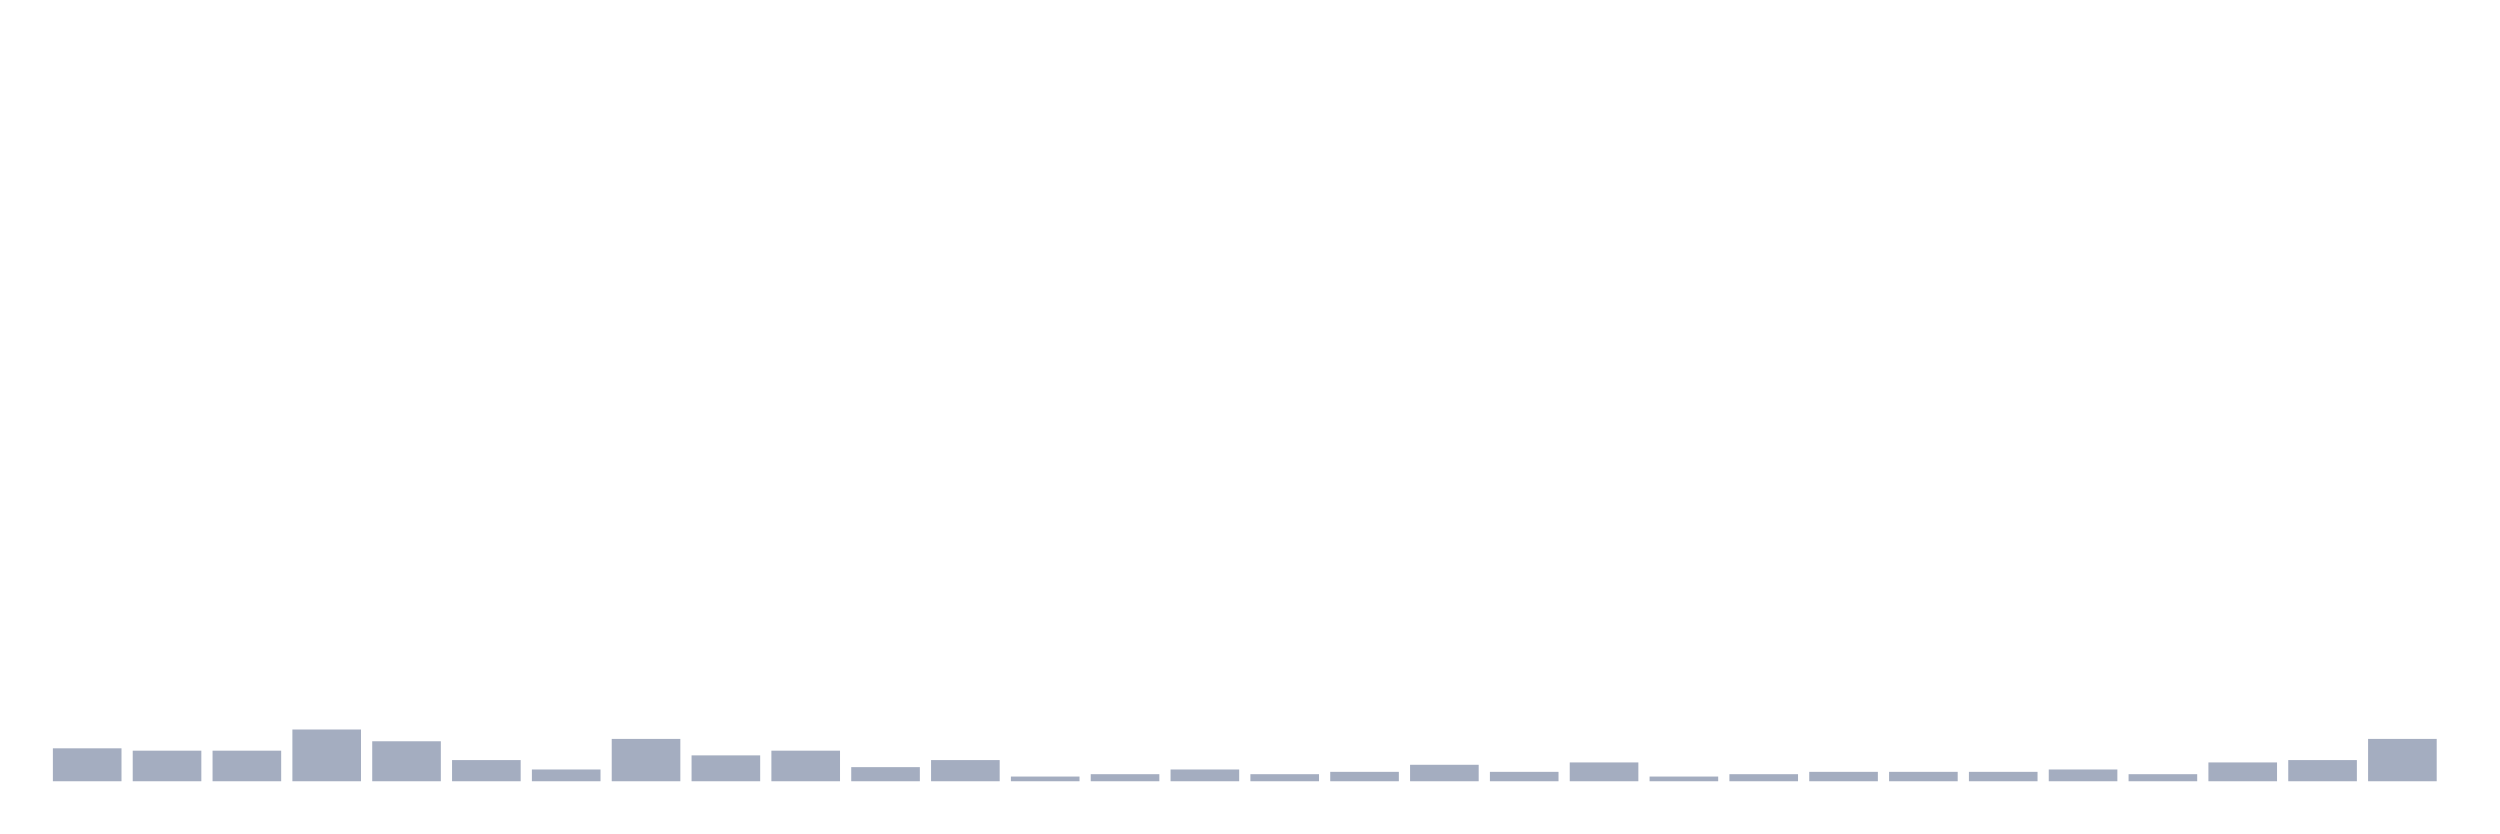
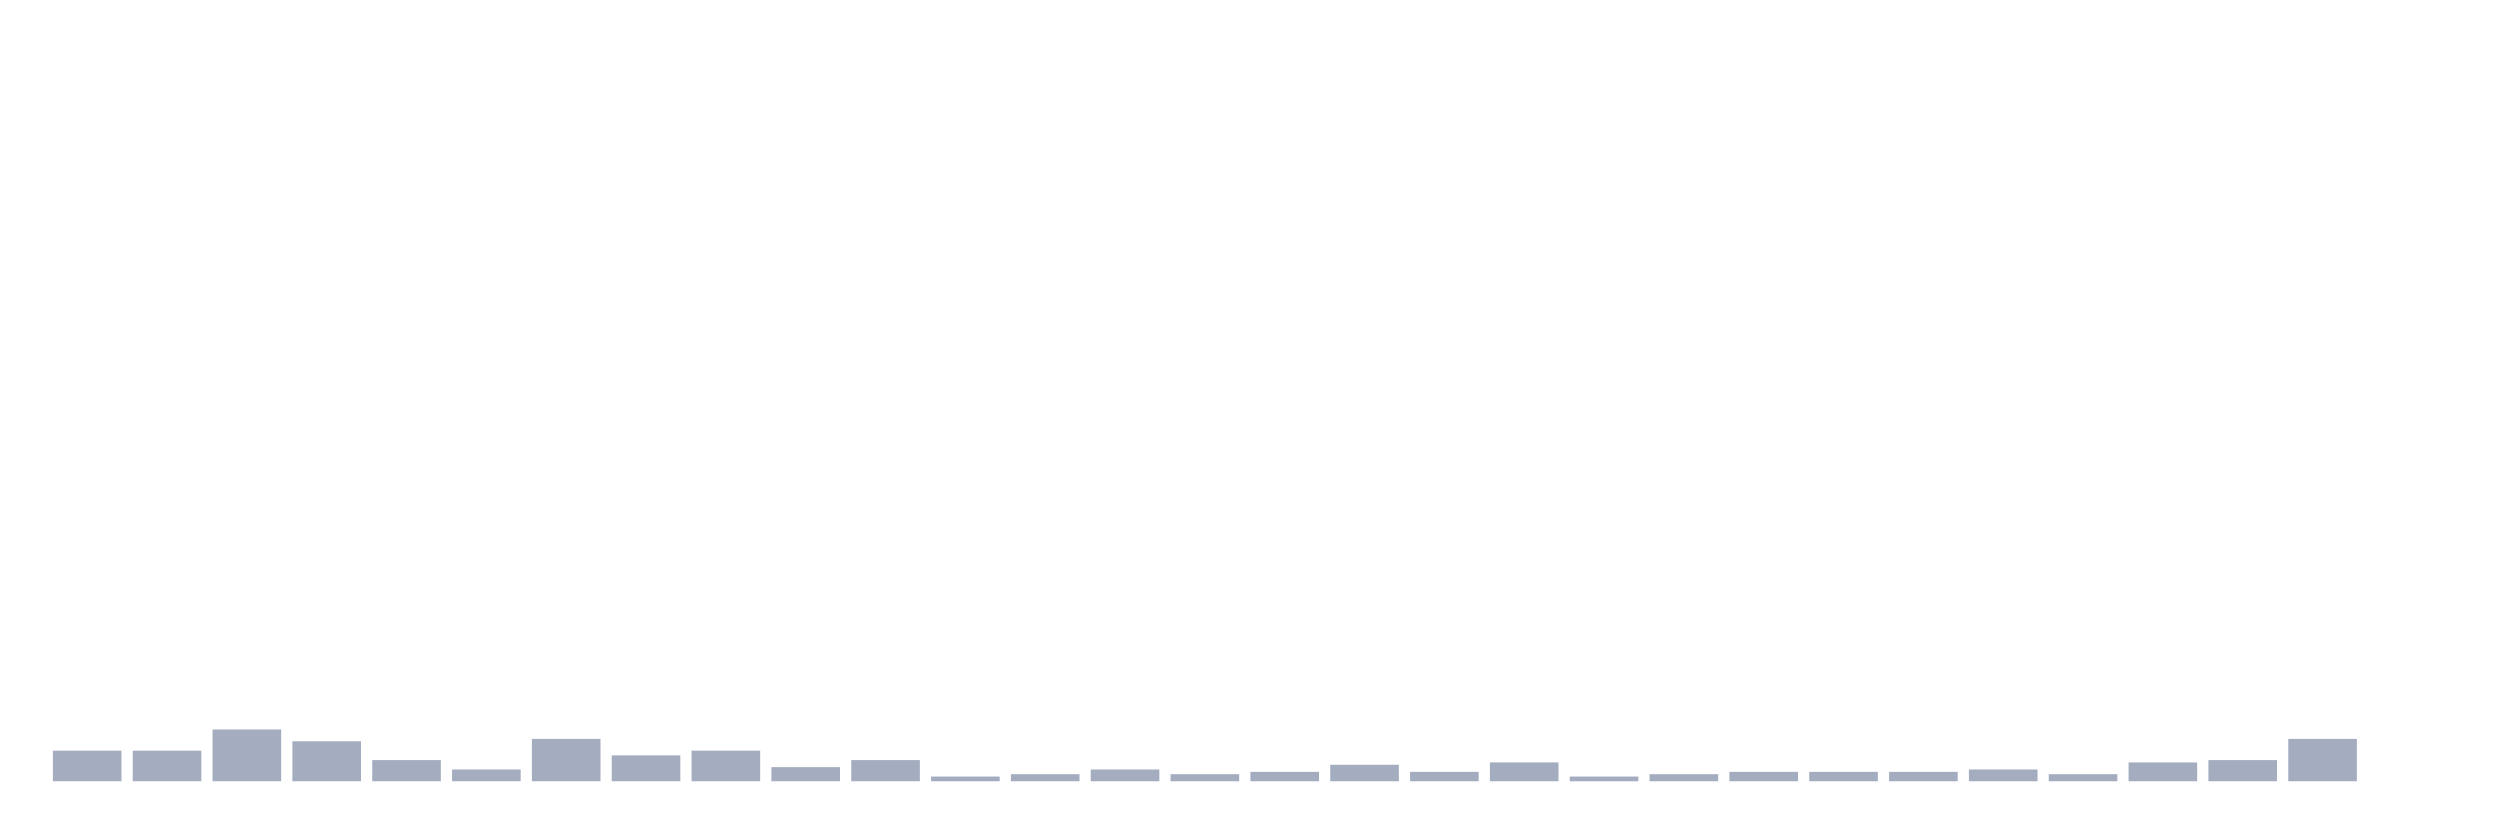
<svg xmlns="http://www.w3.org/2000/svg" viewBox="0 0 480 160">
  <g transform="translate(10,10)">
-     <rect class="bar" x="0.153" width="13.175" y="133.677" height="6.323" fill="rgb(164,173,192)" />
+     <rect class="bar" x="0.153" width="13.175" y="134.129" height="5.871" fill="rgb(164,173,192)" />
    <rect class="bar" x="15.482" width="13.175" y="134.129" height="5.871" fill="rgb(164,173,192)" />
-     <rect class="bar" x="30.81" width="13.175" y="134.129" height="5.871" fill="rgb(164,173,192)" />
-     <rect class="bar" x="46.138" width="13.175" y="130.065" height="9.935" fill="rgb(164,173,192)" />
-     <rect class="bar" x="61.466" width="13.175" y="132.323" height="7.677" fill="rgb(164,173,192)" />
-     <rect class="bar" x="76.794" width="13.175" y="135.935" height="4.065" fill="rgb(164,173,192)" />
-     <rect class="bar" x="92.123" width="13.175" y="137.742" height="2.258" fill="rgb(164,173,192)" />
-     <rect class="bar" x="107.451" width="13.175" y="131.871" height="8.129" fill="rgb(164,173,192)" />
-     <rect class="bar" x="122.779" width="13.175" y="135.032" height="4.968" fill="rgb(164,173,192)" />
-     <rect class="bar" x="138.107" width="13.175" y="134.129" height="5.871" fill="rgb(164,173,192)" />
-     <rect class="bar" x="153.436" width="13.175" y="137.29" height="2.71" fill="rgb(164,173,192)" />
-     <rect class="bar" x="168.764" width="13.175" y="135.935" height="4.065" fill="rgb(164,173,192)" />
-     <rect class="bar" x="184.092" width="13.175" y="139.097" height="0.903" fill="rgb(164,173,192)" />
-     <rect class="bar" x="199.42" width="13.175" y="138.645" height="1.355" fill="rgb(164,173,192)" />
-     <rect class="bar" x="214.748" width="13.175" y="137.742" height="2.258" fill="rgb(164,173,192)" />
-     <rect class="bar" x="230.077" width="13.175" y="138.645" height="1.355" fill="rgb(164,173,192)" />
-     <rect class="bar" x="245.405" width="13.175" y="138.194" height="1.806" fill="rgb(164,173,192)" />
-     <rect class="bar" x="260.733" width="13.175" y="136.839" height="3.161" fill="rgb(164,173,192)" />
-     <rect class="bar" x="276.061" width="13.175" y="138.194" height="1.806" fill="rgb(164,173,192)" />
-     <rect class="bar" x="291.39" width="13.175" y="136.387" height="3.613" fill="rgb(164,173,192)" />
-     <rect class="bar" x="306.718" width="13.175" y="139.097" height="0.903" fill="rgb(164,173,192)" />
-     <rect class="bar" x="322.046" width="13.175" y="138.645" height="1.355" fill="rgb(164,173,192)" />
+     <rect class="bar" x="30.81" width="13.175" y="130.065" height="9.935" fill="rgb(164,173,192)" />
+     <rect class="bar" x="46.138" width="13.175" y="132.323" height="7.677" fill="rgb(164,173,192)" />
+     <rect class="bar" x="61.466" width="13.175" y="135.935" height="4.065" fill="rgb(164,173,192)" />
+     <rect class="bar" x="76.794" width="13.175" y="137.742" height="2.258" fill="rgb(164,173,192)" />
+     <rect class="bar" x="92.123" width="13.175" y="131.871" height="8.129" fill="rgb(164,173,192)" />
+     <rect class="bar" x="107.451" width="13.175" y="135.032" height="4.968" fill="rgb(164,173,192)" />
+     <rect class="bar" x="122.779" width="13.175" y="134.129" height="5.871" fill="rgb(164,173,192)" />
+     <rect class="bar" x="138.107" width="13.175" y="137.29" height="2.71" fill="rgb(164,173,192)" />
+     <rect class="bar" x="153.436" width="13.175" y="135.935" height="4.065" fill="rgb(164,173,192)" />
+     <rect class="bar" x="168.764" width="13.175" y="139.097" height="0.903" fill="rgb(164,173,192)" />
+     <rect class="bar" x="184.092" width="13.175" y="138.645" height="1.355" fill="rgb(164,173,192)" />
+     <rect class="bar" x="199.42" width="13.175" y="137.742" height="2.258" fill="rgb(164,173,192)" />
+     <rect class="bar" x="214.748" width="13.175" y="138.645" height="1.355" fill="rgb(164,173,192)" />
+     <rect class="bar" x="230.077" width="13.175" y="138.194" height="1.806" fill="rgb(164,173,192)" />
+     <rect class="bar" x="245.405" width="13.175" y="136.839" height="3.161" fill="rgb(164,173,192)" />
+     <rect class="bar" x="260.733" width="13.175" y="138.194" height="1.806" fill="rgb(164,173,192)" />
+     <rect class="bar" x="276.061" width="13.175" y="136.387" height="3.613" fill="rgb(164,173,192)" />
+     <rect class="bar" x="291.39" width="13.175" y="139.097" height="0.903" fill="rgb(164,173,192)" />
+     <rect class="bar" x="306.718" width="13.175" y="138.645" height="1.355" fill="rgb(164,173,192)" />
+     <rect class="bar" x="322.046" width="13.175" y="138.194" height="1.806" fill="rgb(164,173,192)" />
    <rect class="bar" x="337.374" width="13.175" y="138.194" height="1.806" fill="rgb(164,173,192)" />
    <rect class="bar" x="352.702" width="13.175" y="138.194" height="1.806" fill="rgb(164,173,192)" />
-     <rect class="bar" x="368.031" width="13.175" y="138.194" height="1.806" fill="rgb(164,173,192)" />
-     <rect class="bar" x="383.359" width="13.175" y="137.742" height="2.258" fill="rgb(164,173,192)" />
-     <rect class="bar" x="398.687" width="13.175" y="138.645" height="1.355" fill="rgb(164,173,192)" />
-     <rect class="bar" x="414.015" width="13.175" y="136.387" height="3.613" fill="rgb(164,173,192)" />
-     <rect class="bar" x="429.344" width="13.175" y="135.935" height="4.065" fill="rgb(164,173,192)" />
-     <rect class="bar" x="444.672" width="13.175" y="131.871" height="8.129" fill="rgb(164,173,192)" />
+     <rect class="bar" x="368.031" width="13.175" y="137.742" height="2.258" fill="rgb(164,173,192)" />
+     <rect class="bar" x="383.359" width="13.175" y="138.645" height="1.355" fill="rgb(164,173,192)" />
+     <rect class="bar" x="398.687" width="13.175" y="136.387" height="3.613" fill="rgb(164,173,192)" />
+     <rect class="bar" x="414.015" width="13.175" y="135.935" height="4.065" fill="rgb(164,173,192)" />
+     <rect class="bar" x="429.344" width="13.175" y="131.871" height="8.129" fill="rgb(164,173,192)" />
+     <rect class="bar" x="444.672" width="13.175" y="140" height="0" fill="rgb(164,173,192)" />
  </g>
</svg>
